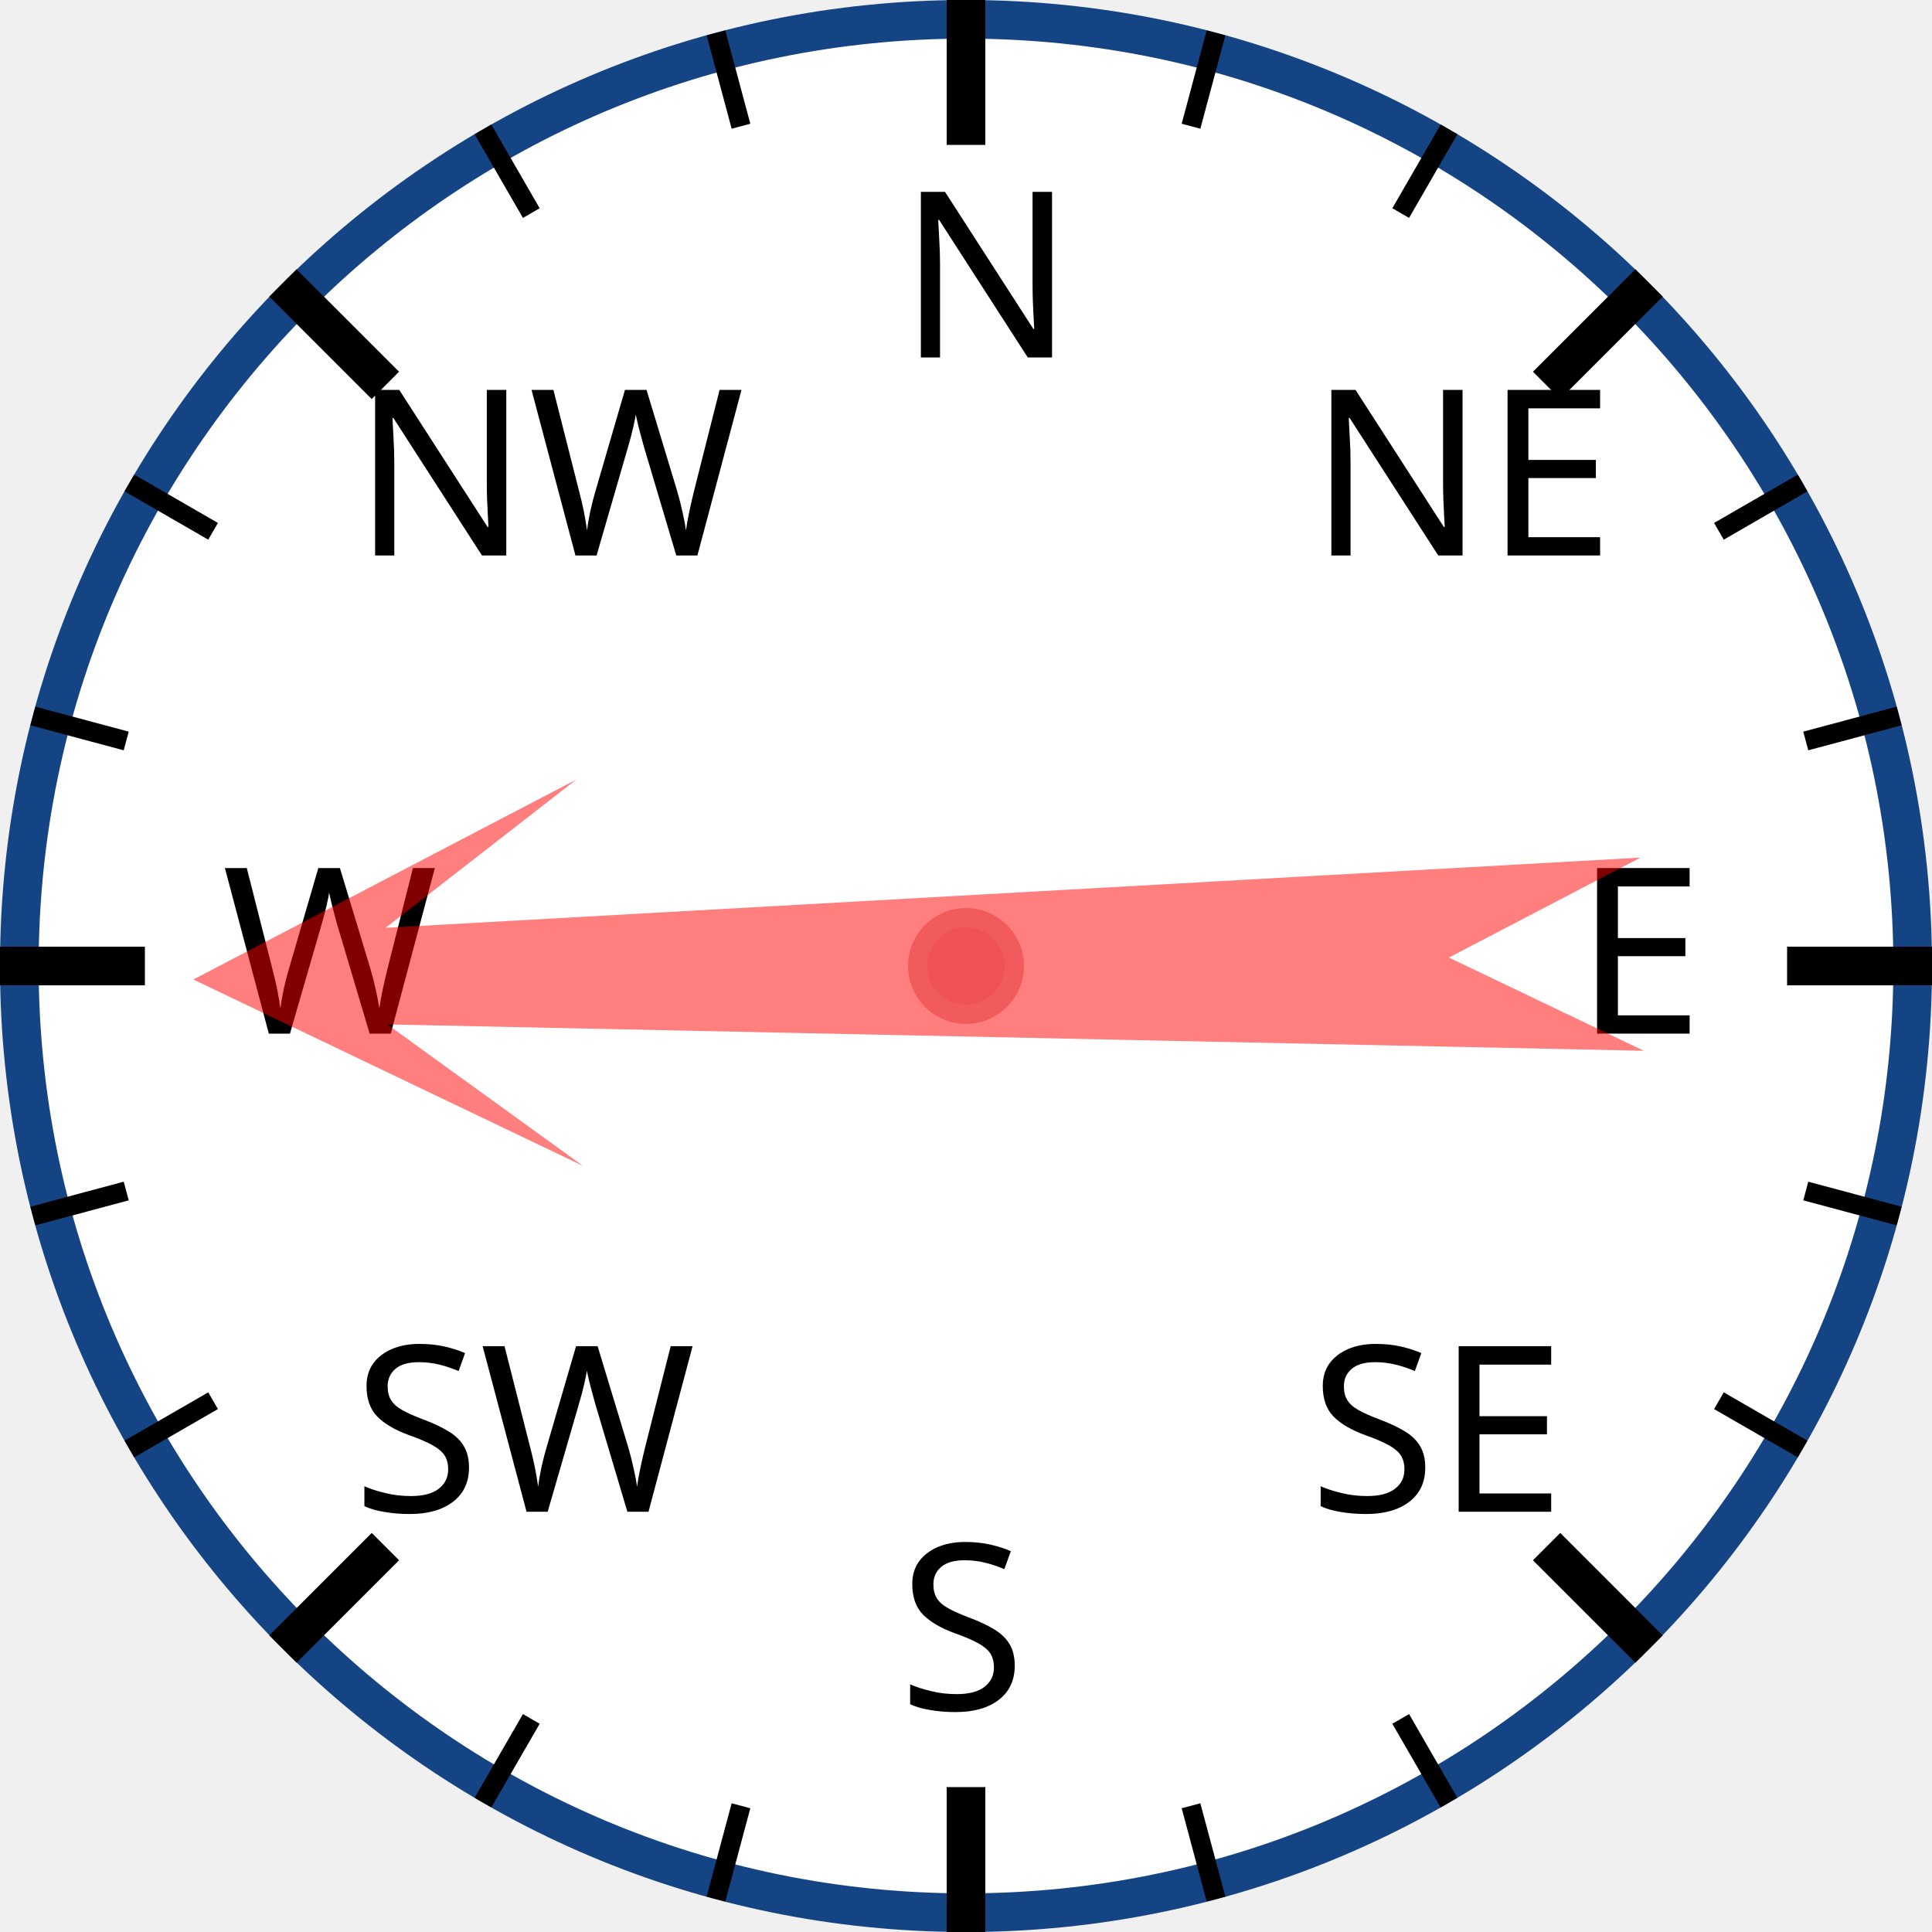
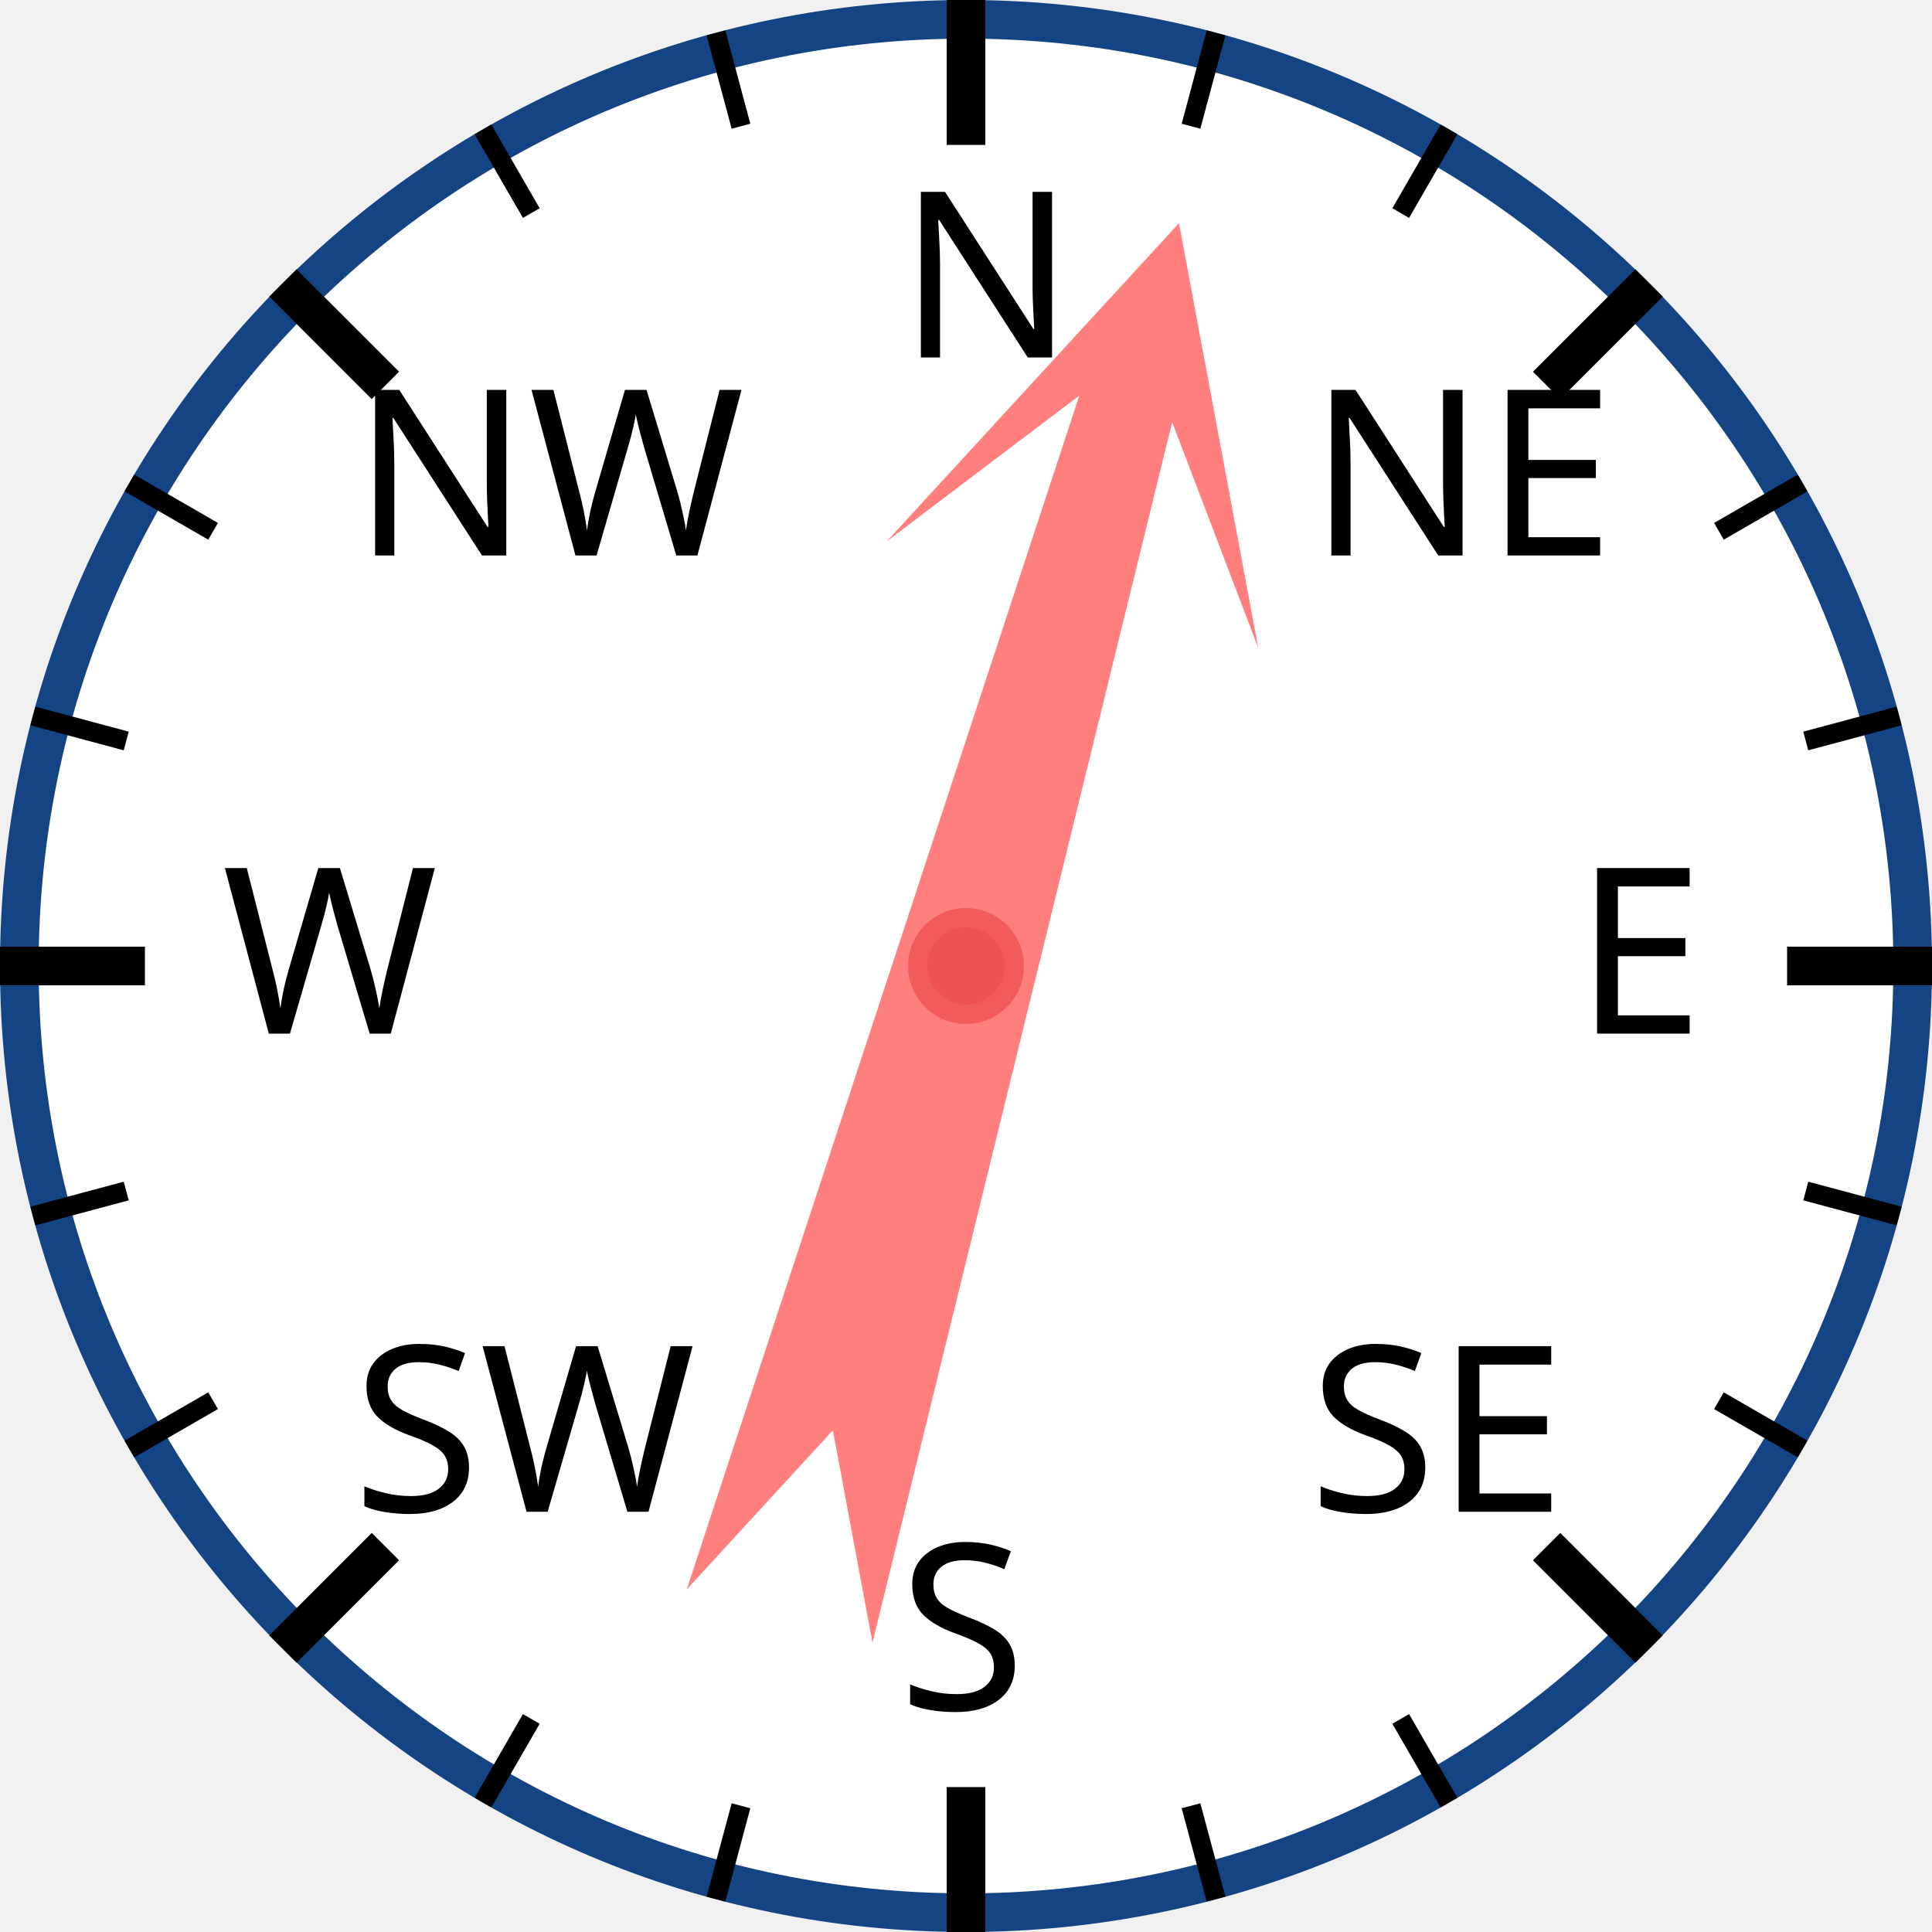
<svg xmlns="http://www.w3.org/2000/svg" width="120px" height="120px" viewBox="0 0 200 200">
  <circle cx="100" cy="100" r="98" style="fill: white; stroke: #154485; stroke-width: 4;" />
  <text x="93.0" y="37.0" style="font-family: sans-serif; font-size: 18pt;">N</text>
  <line x1="100.0" y1="0.0" x2="100.0" y2="15.0" style="stroke: black; stroke-width: 4;" />
  <line x1="74.118" y1="3.407" x2="76.706" y2="13.067" style="stroke: black; stroke-width: 2;" />
  <line x1="50" y1="13.397" x2="55" y2="22.058" style="stroke: black; stroke-width: 2;" />
  <text x="36.503" y="57.503" style="font-family: sans-serif; font-size: 18pt;">NW</text>
  <line x1="29.289" y1="29.289" x2="39.896" y2="39.896" style="stroke: black; stroke-width: 4;" />
  <line x1="13.397" y1="50" x2="22.058" y2="55" style="stroke: black; stroke-width: 2;" />
  <line x1="3.407" y1="74.118" x2="13.067" y2="76.706" style="stroke: black; stroke-width: 2;" />
  <text x="23.0" y="107.0" style="font-family: sans-serif; font-size: 18pt;">W</text>
  <line x1="0.0" y1="100.0" x2="15.0" y2="100.0" style="stroke: black; stroke-width: 4;" />
  <line x1="3.407" y1="125.882" x2="13.067" y2="123.294" style="stroke: black; stroke-width: 2;" />
  <line x1="13.397" y1="150" x2="22.058" y2="145" style="stroke: black; stroke-width: 2;" />
  <text x="36.503" y="156.497" style="font-family: sans-serif; font-size: 18pt;">SW</text>
  <line x1="29.289" y1="170.711" x2="39.896" y2="160.104" style="stroke: black; stroke-width: 4;" />
  <line x1="50" y1="186.603" x2="55" y2="177.942" style="stroke: black; stroke-width: 2;" />
  <line x1="74.118" y1="196.593" x2="76.706" y2="186.933" style="stroke: black; stroke-width: 2;" />
  <text x="93" y="177.0" style="font-family: sans-serif; font-size: 18pt;">S</text>
  <line x1="100" y1="200.0" x2="100" y2="185.0" style="stroke: black; stroke-width: 4;" />
  <line x1="125.882" y1="196.593" x2="123.294" y2="186.933" style="stroke: black; stroke-width: 2;" />
  <line x1="150.0" y1="186.603" x2="145.0" y2="177.942" style="stroke: black; stroke-width: 2;" />
  <text x="135.497" y="156.497" style="font-family: sans-serif; font-size: 18pt;">SE</text>
  <line x1="170.711" y1="170.711" x2="160.104" y2="160.104" style="stroke: black; stroke-width: 4;" />
  <line x1="186.603" y1="150" x2="177.942" y2="145" style="stroke: black; stroke-width: 2;" />
  <line x1="196.593" y1="125.882" x2="186.933" y2="123.294" style="stroke: black; stroke-width: 2;" />
  <text x="163.0" y="107" style="font-family: sans-serif; font-size: 18pt;">E</text>
  <line x1="200.0" y1="100" x2="185.0" y2="100" style="stroke: black; stroke-width: 4;" />
  <line x1="196.593" y1="74.118" x2="186.933" y2="76.706" style="stroke: black; stroke-width: 2;" />
  <line x1="186.603" y1="50" x2="177.942" y2="55" style="stroke: black; stroke-width: 2;" />
  <text x="135.497" y="57.503" style="font-family: sans-serif; font-size: 18pt;">NE</text>
  <line x1="170.711" y1="29.289" x2="160.104" y2="39.896" style="stroke: black; stroke-width: 4;" />
  <line x1="150" y1="13.397" x2="145" y2="22.058" style="stroke: black; stroke-width: 2;" />
  <line x1="125.882" y1="3.407" x2="123.294" y2="13.067" style="stroke: black; stroke-width: 2;" />
-   <polygon points="100 20 120 60 105 40 110 170 100 150 90 170 95 40 80 60" style="fill: red; fill-opacity: 0.5;" transform="rotate(269,100,100)" />
+   <polygon points="100 20 120 60 105 40 110 170 100 150 90 170 95 40 80 60" style="fill: red; fill-opacity: 0.5;" transform="rotate(16,100,100)" />
  <circle cx="100" cy="100" r="5" style="fill: #EE5252; stroke: #F25B5B; stroke-width: 2;" />
</svg>
